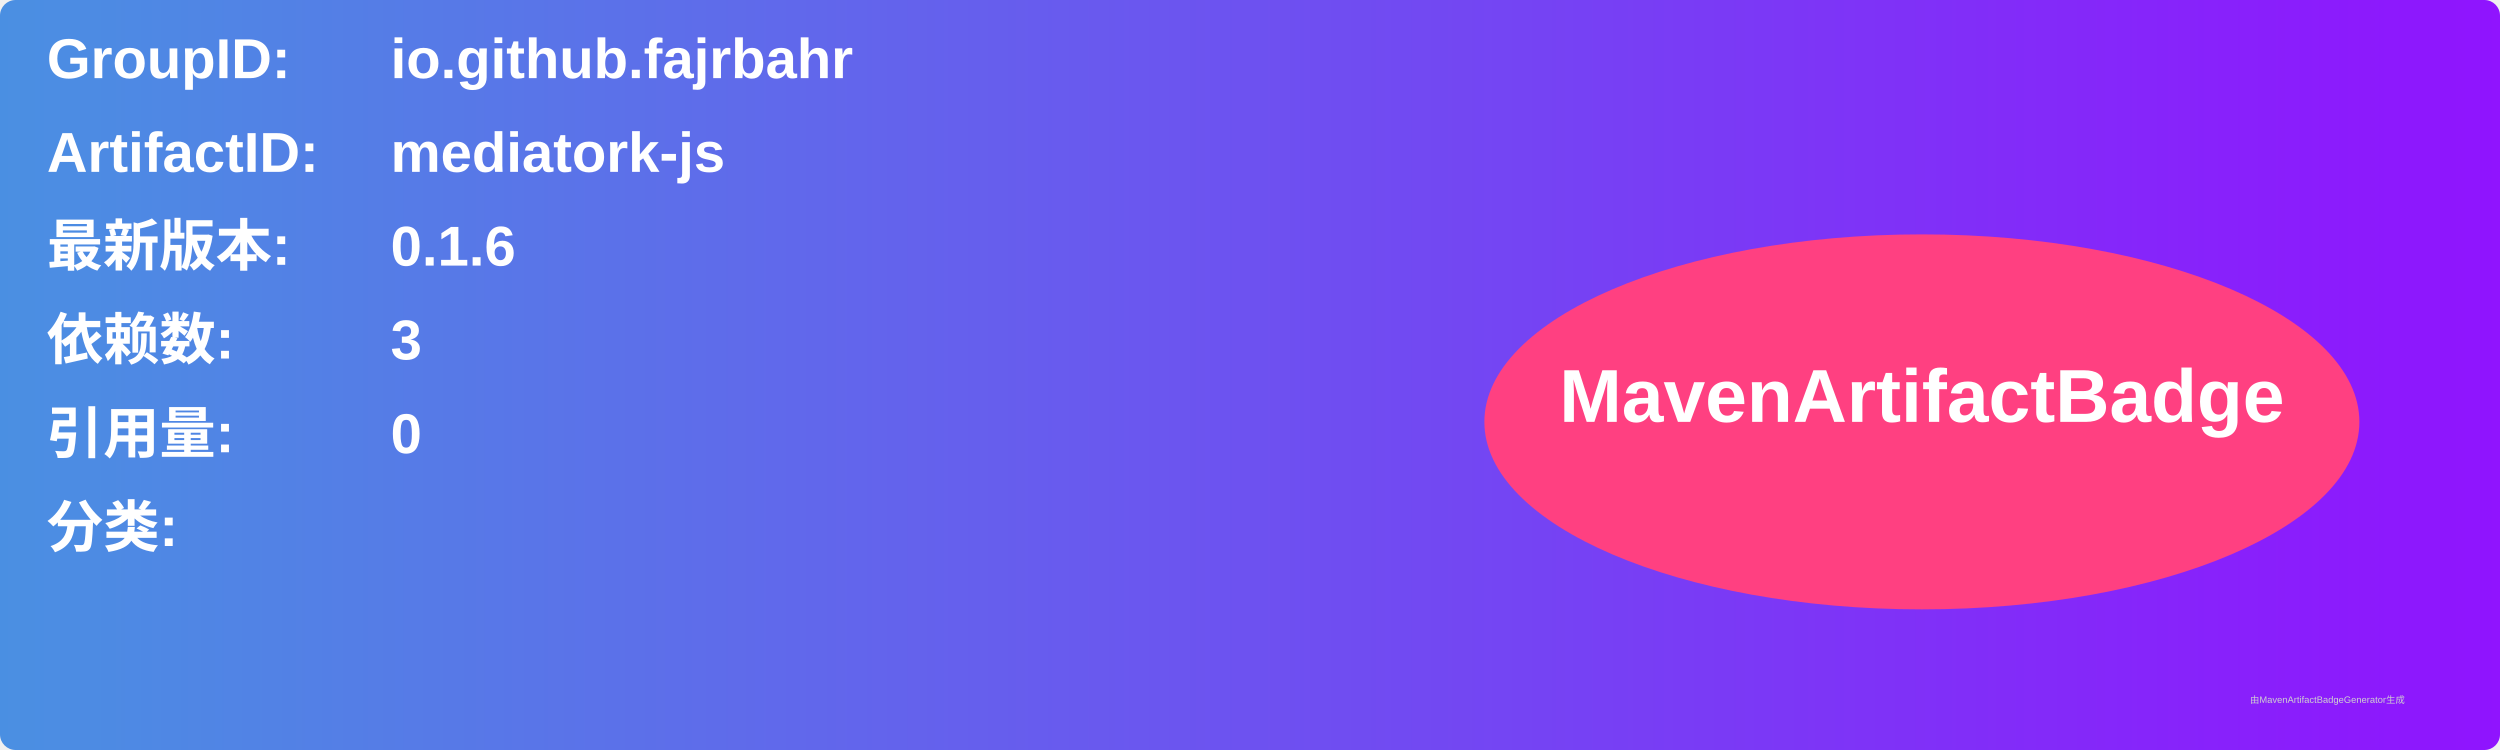
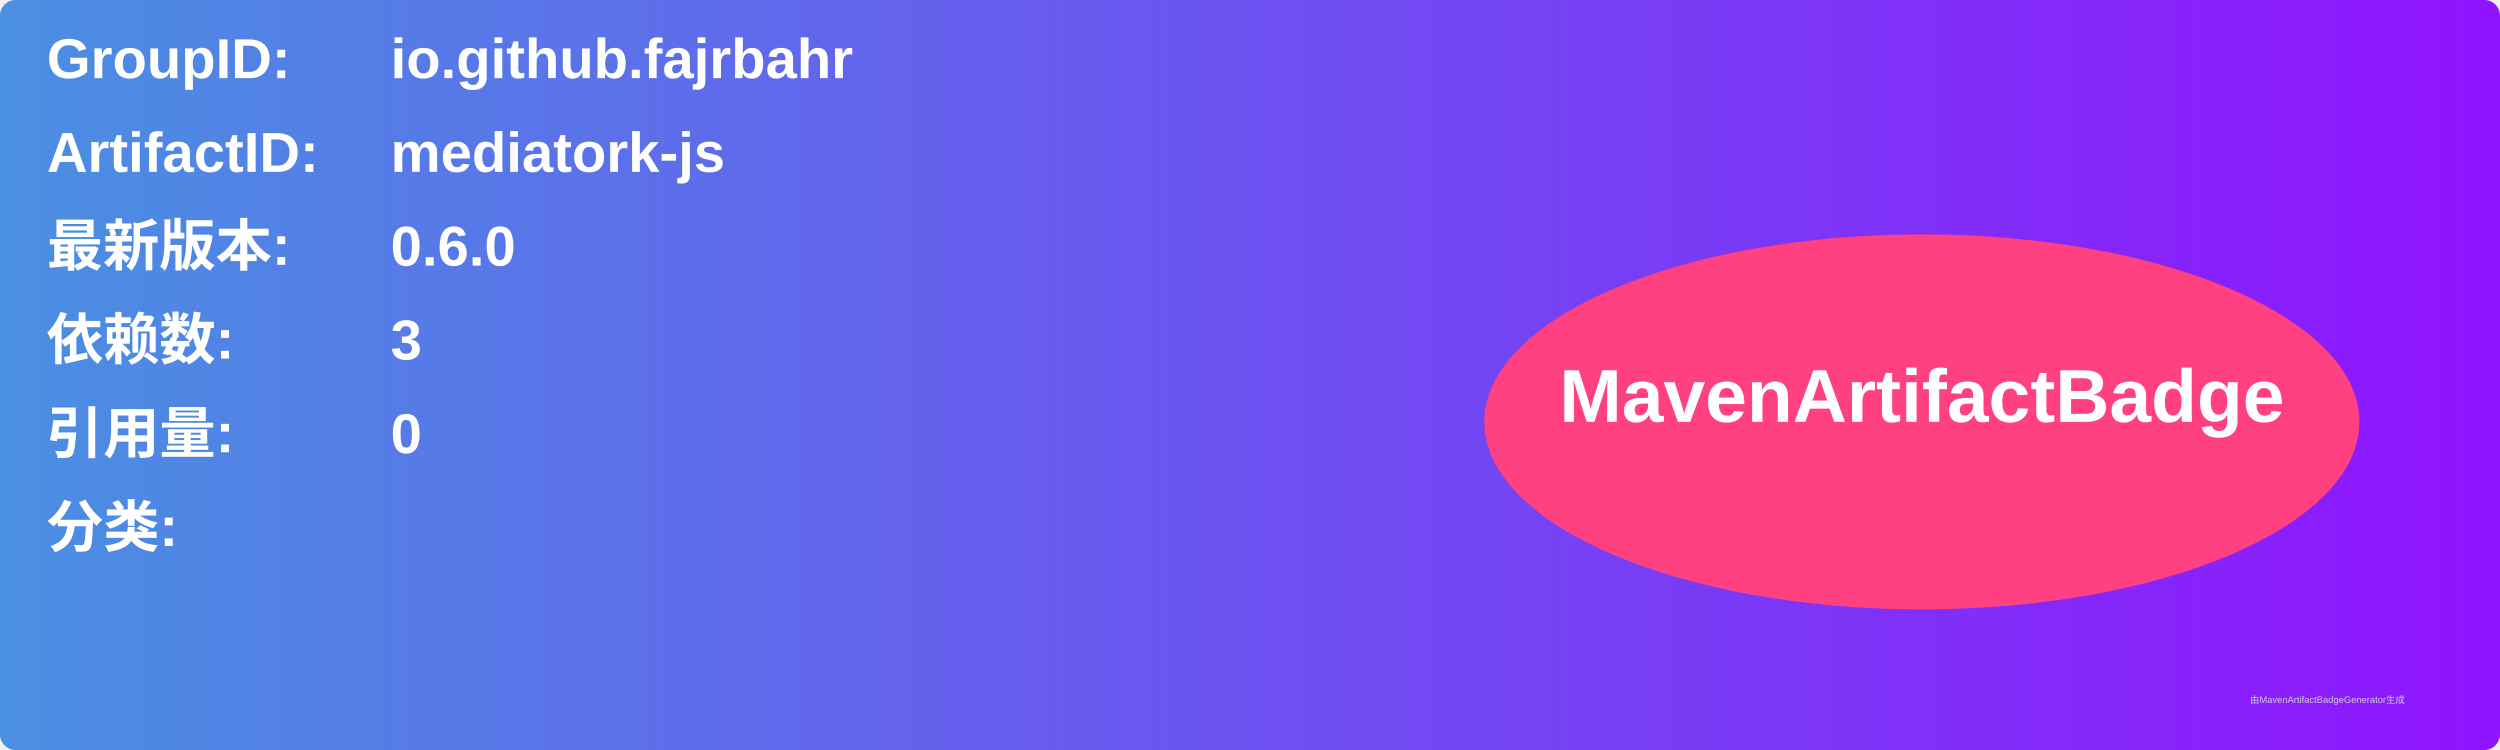
<svg xmlns="http://www.w3.org/2000/svg" width="800" height="240" viewBox="0 0 800 240">
  <linearGradient id="grad" x1="0%" y1="0%" x2="100%" y2="0%">
    <stop offset="0%" stop-color="#4a90e2" />
    <stop offset="100%" stop-color="#9013fe" />
  </linearGradient>
  <rect width="100%" height="100%" rx="5" ry="5" fill="url(#grad)" />
  <g transform="translate(15, 15)">
    <text x="0" y="10" font-family="Arial" font-size="18" fill="white" font-weight="bold" width="260">GroupID:</text>
    <text x="110" y="10" font-family="Arial" font-size="18" fill="white" font-weight="bold" width="460">io.github.fajrbahr</text>
    <text x="0" y="40" font-family="Arial" font-size="18" fill="white" font-weight="bold" width="260">ArtifactID:</text>
    <text x="110" y="40" font-family="Arial" font-size="18" fill="white" font-weight="bold" width="460">mediatork-js</text>
    <text x="0" y="70" font-family="Arial" font-size="18" fill="white" font-weight="bold">最新版本:</text>
    <text x="110" y="70" font-family="Arial" font-size="18" fill="white" font-weight="bold">
-       <tspan font-weight="bold">0.1.6</tspan>
+       <tspan font-weight="bold">0.6.0</tspan>
    </text>
    <text x="0" y="100" font-family="Arial" font-size="18" fill="white" font-weight="bold">依赖数: </text>
    <text x="110" y="100" font-family="Arial" font-size="18" fill="white">
      <tspan font-weight="bold">3</tspan>
    </text>
    <text x="0" y="130" font-family="Arial" font-size="18" fill="white" font-weight="bold">引用量: </text>
    <text x="110" y="130" font-family="Arial" font-size="18" fill="white">
      <tspan font-weight="bold">0</tspan>
    </text>
    <text x="0" y="160" font-family="Arial" font-size="18" fill="white" font-weight="bold">分类:</text>
    <text x="10" y="190" font-family="Arial" font-size="10" fill="white">
      <tspan font-weight="bold" />
    </text>
    <ellipse cx="600" cy="120" rx="140" ry="60" fill="#ff4081" />
    <text x="600" y="120" text-anchor="middle" font-family="Arial" font-size="24" fill="white" font-weight="bold">MavenArtifactBadge</text>
  </g>
  <text x="720" y="225" font-family="Arial" font-size="3" fill="#d0d0d0">由MavenArtifactBadgeGenerator生成</text>
</svg>
